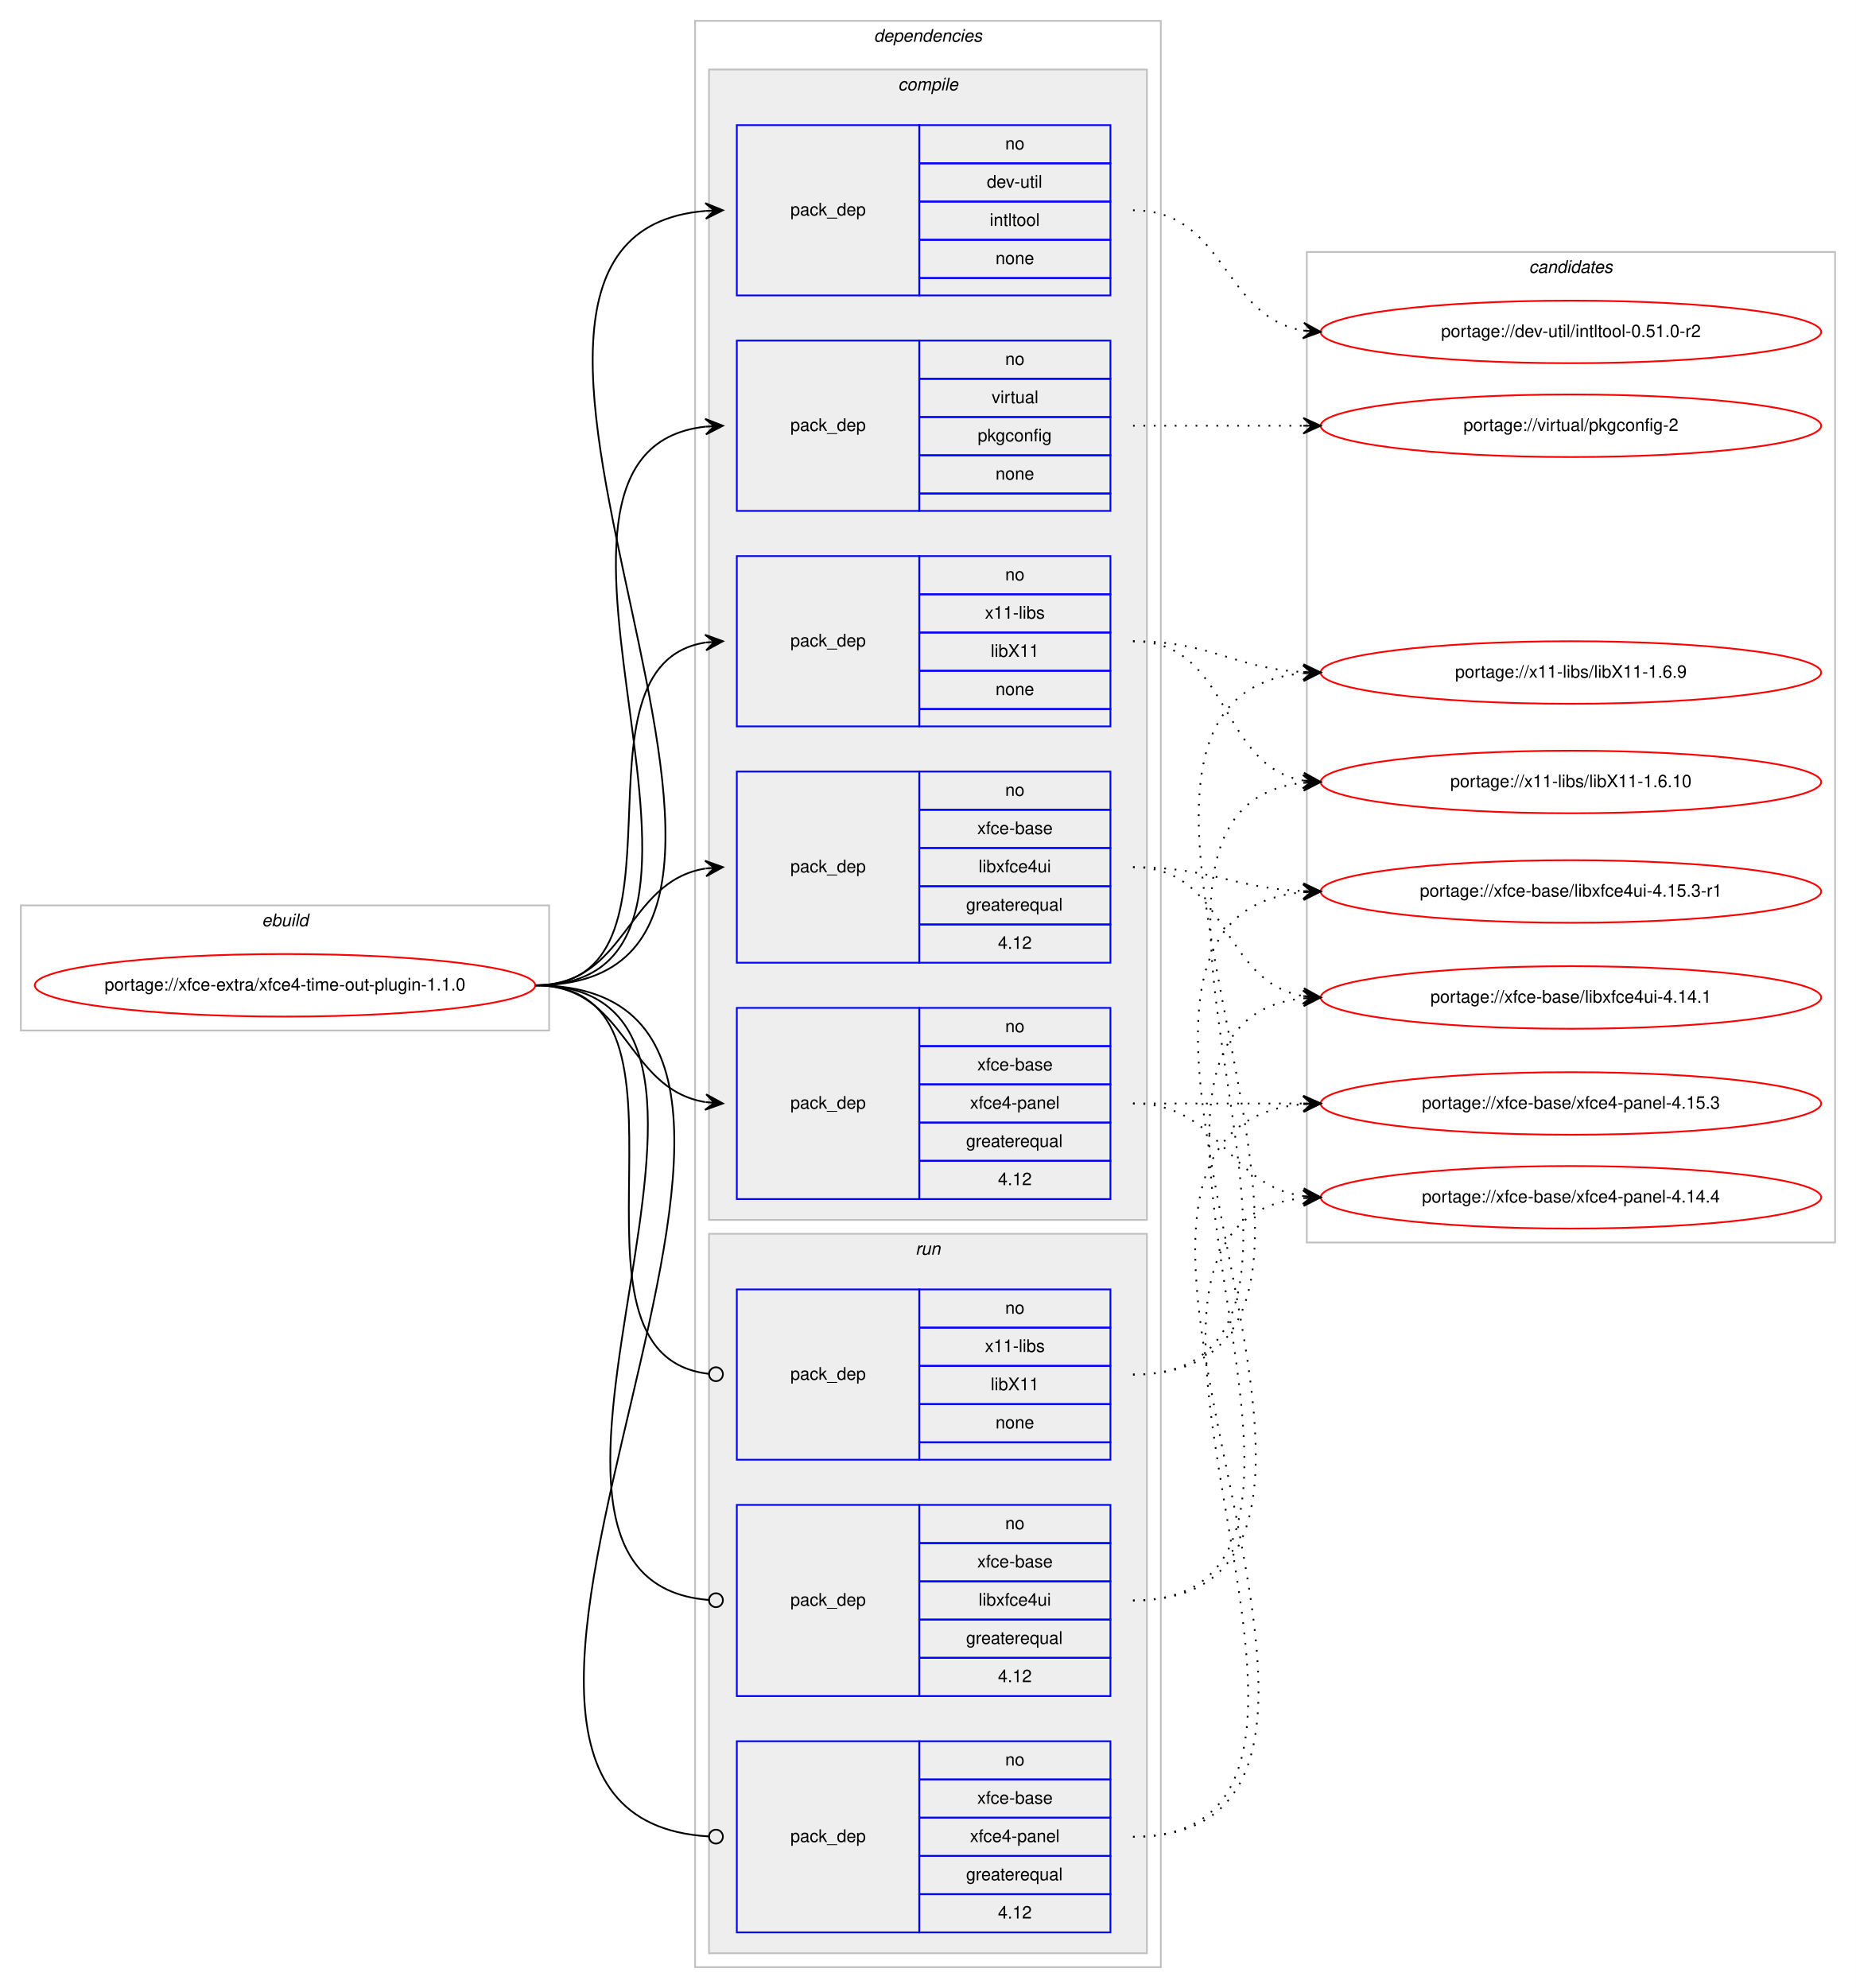
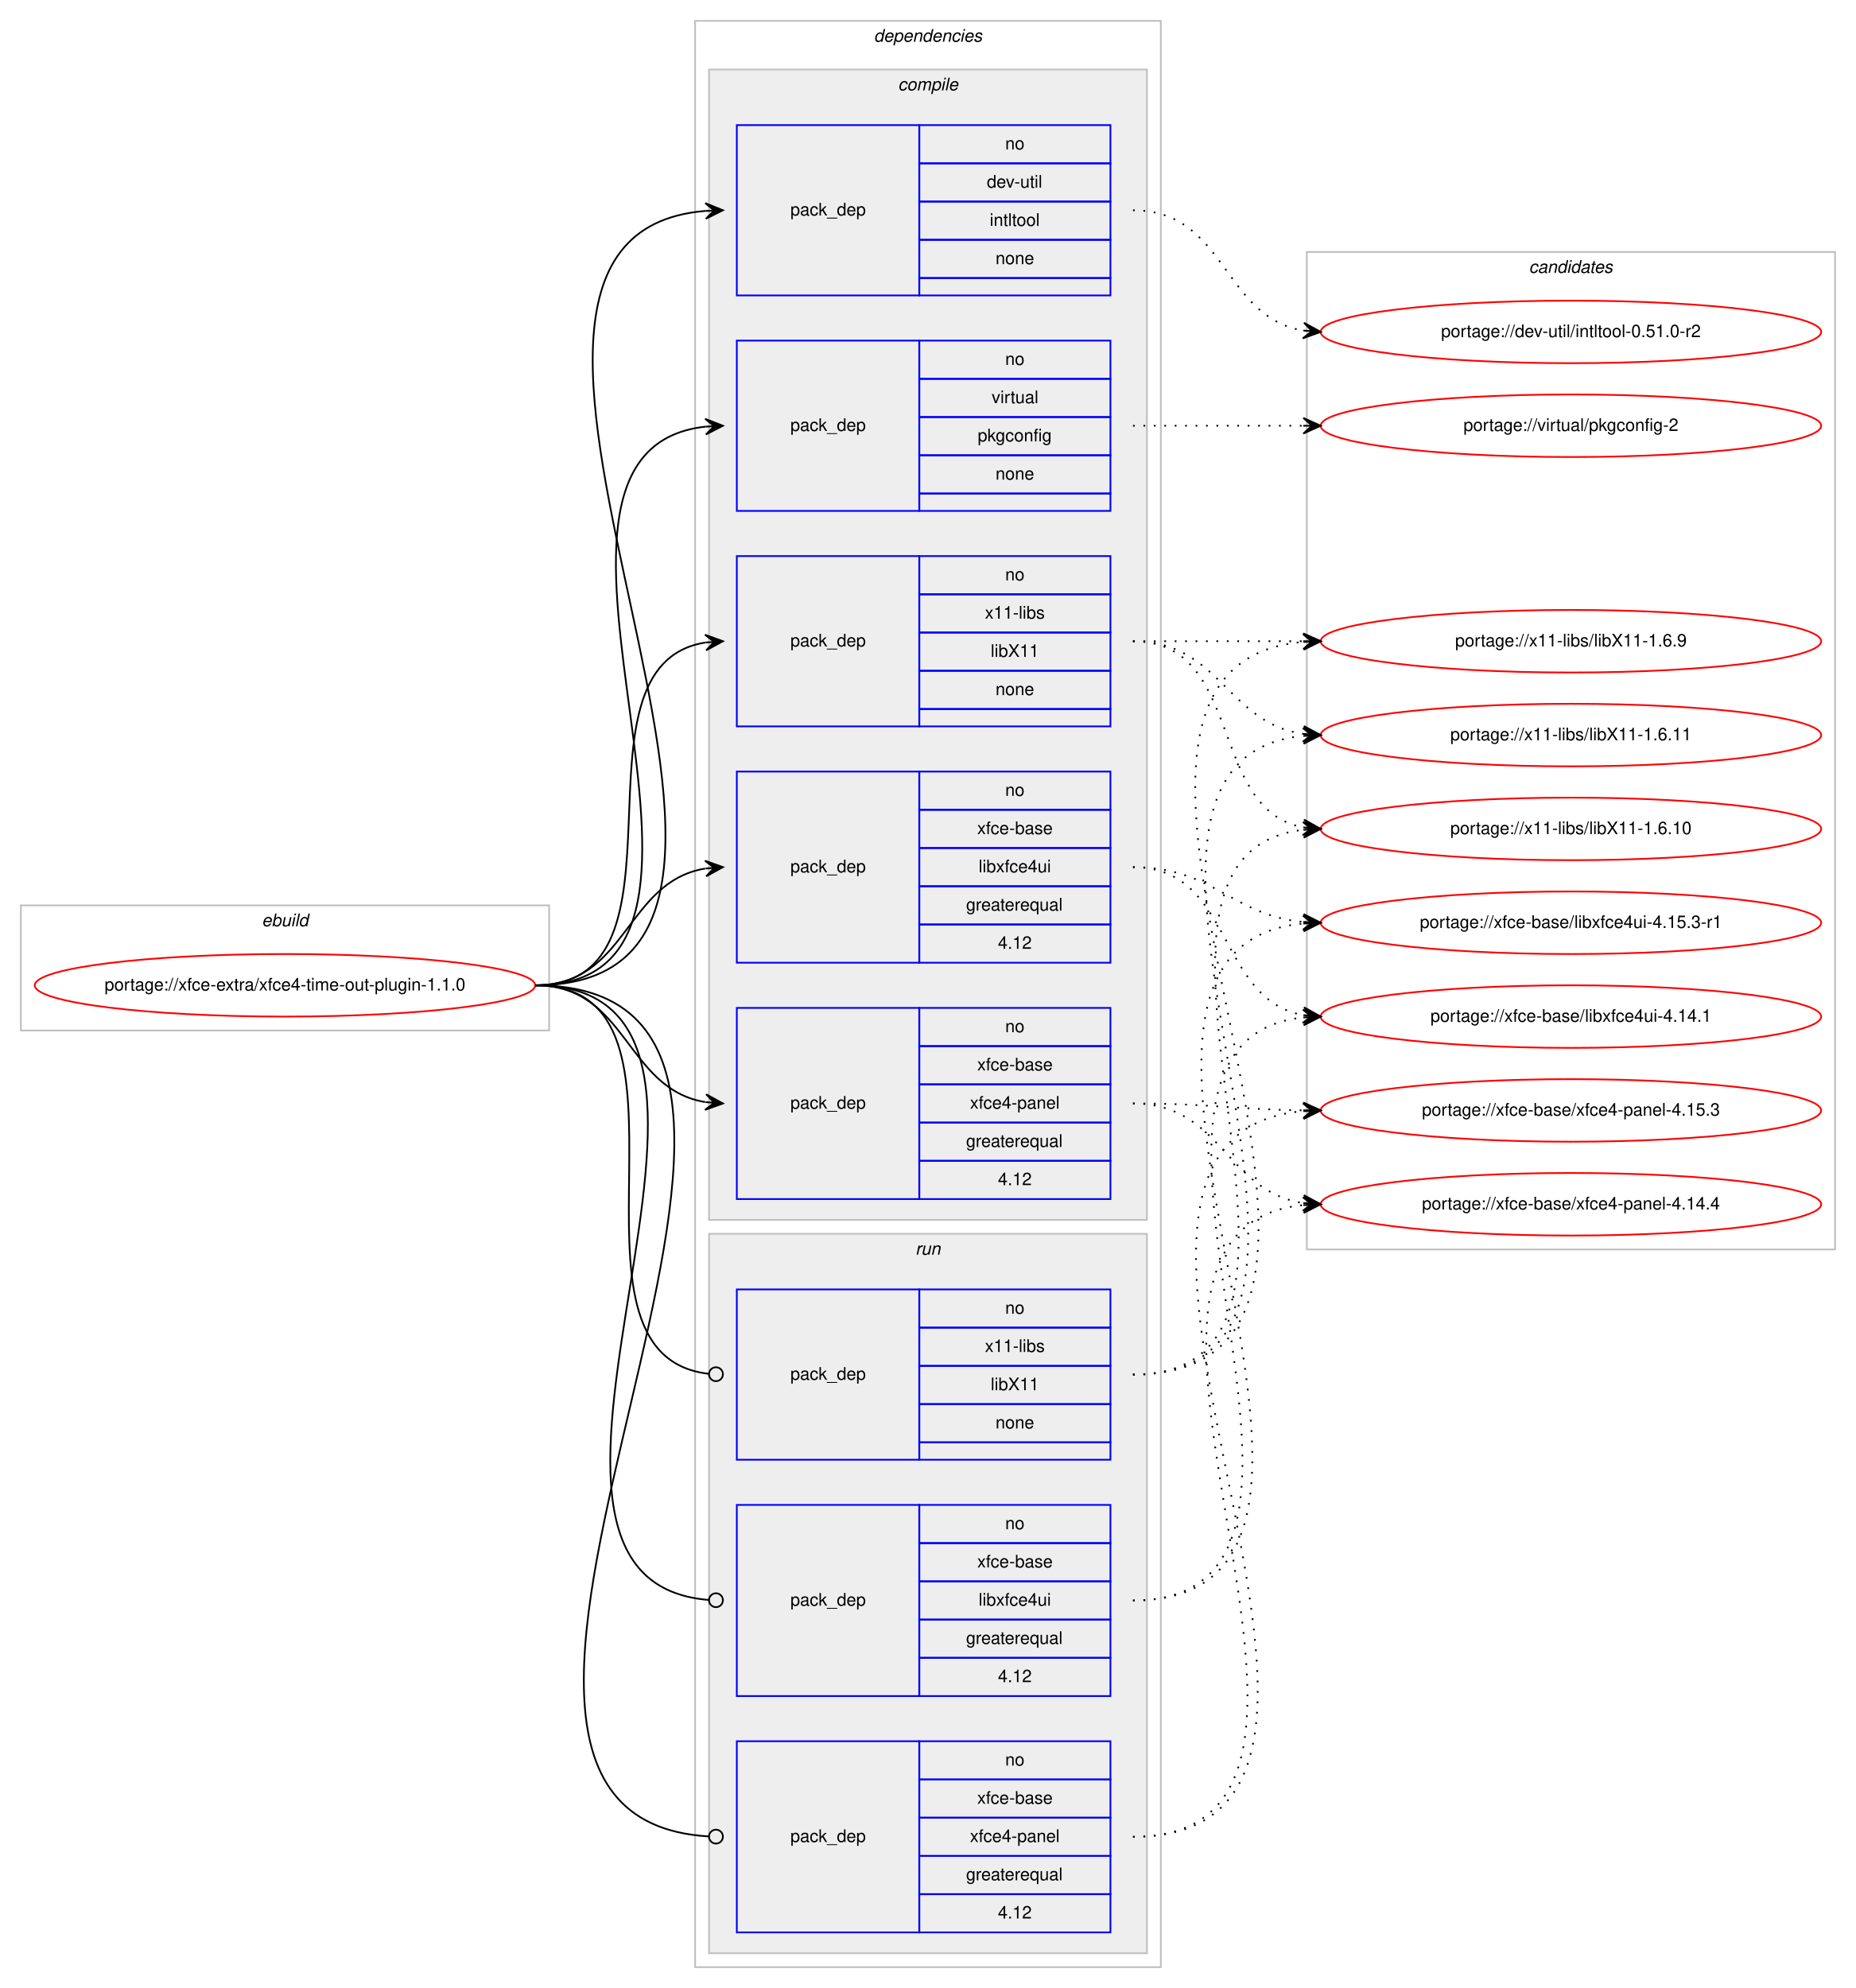
<svg xmlns="http://www.w3.org/2000/svg" xmlns:xlink="http://www.w3.org/1999/xlink" width="1068pt" height="1144pt" viewBox="0.00 0.00 1068.00 1144.00">
  <g id="graph0" class="graph" transform="scale(1 1) rotate(0) translate(4 1140)">
    <polygon fill="#ffffff" stroke="transparent" points="-4,4 -4,-1140 1064,-1140 1064,4 -4,4" />
    <g id="clust1" class="cluster">
      <polygon fill="none" stroke="#c0c0c0" points="8,-547 8,-619 312,-619 312,-547 8,-547" />
      <text text-anchor="start" x="146.663" y="-607" font-family="Helvetica,sans-Serif" font-style="italic" font-size="10.00" fill="#000000">ebuild</text>
    </g>
    <g id="clust2" class="cluster">
      <polygon fill="none" stroke="#c0c0c0" points="396,-8 396,-1128 664,-1128 664,-8 396,-8" />
      <text text-anchor="start" x="498.875" y="-1116" font-family="Helvetica,sans-Serif" font-style="italic" font-size="10.00" fill="#000000">dependencies</text>
    </g>
    <g id="clust3" class="cluster">
      <polygon fill="#eeeeee" stroke="#c0c0c0" points="404,-438 404,-1100 656,-1100 656,-438 404,-438" />
      <text text-anchor="start" x="512.778" y="-1088" font-family="Helvetica,sans-Serif" font-style="italic" font-size="10.00" fill="#000000">compile</text>
    </g>
    <g id="clust10" class="cluster">
      <polygon fill="#eeeeee" stroke="#c0c0c0" points="404,-16 404,-430 656,-430 656,-16 404,-16" />
      <text text-anchor="start" x="522.777" y="-418" font-family="Helvetica,sans-Serif" font-style="italic" font-size="10.00" fill="#000000">run</text>
    </g>
    <g id="clust14" class="cluster">
-       <polygon fill="none" stroke="#c0c0c0" points="748,-425 748,-995 1052,-995 1052,-425 748,-425" />
+       <polygon fill="none" stroke="#c0c0c0" points="748,-421 748,-995 1052,-995 1052,-421 748,-421" />
      <text text-anchor="start" x="875.824" y="-983" font-family="Helvetica,sans-Serif" font-style="italic" font-size="10.00" fill="#000000">candidates</text>
    </g>
    <g id="node1" class="node">
      <g id="a_node1">
        <a xlink:href="../xfce-extra/xfce4-time-out-plugin-1.1.0.svg" xlink:title="portage://xfce-extra/xfce4-time-out-plugin-1.1.0">
          <ellipse fill="none" stroke="#ff0000" cx="160" cy="-573" rx="144" ry="18" />
          <text text-anchor="middle" x="160" y="-570" font-family="Helvetica,sans-Serif" font-size="10.00" fill="#000000">portage://xfce-extra/xfce4-time-out-plugin-1.1.0</text>
        </a>
      </g>
    </g>
    <g id="node2" class="node">
      <polygon fill="none" stroke="#0000ff" points="420,-970 420,-1068 525,-1068 525,-970 420,-970" />
      <text text-anchor="start" x="450.823" y="-1016" font-family="Helvetica,sans-Serif" font-size="10.00" fill="#000000">pack_dep</text>
      <polygon fill="none" stroke="#0000ff" points="525,-1046 525,-1068 635,-1068 635,-1046 525,-1046" />
      <text text-anchor="start" x="574.441" y="-1054" font-family="Helvetica,sans-Serif" font-size="10.00" fill="#000000">no</text>
      <polygon fill="none" stroke="#0000ff" points="525,-1024 525,-1046 635,-1046 635,-1024 525,-1024" />
      <text text-anchor="start" x="563.889" y="-1032" font-family="Helvetica,sans-Serif" font-size="10.00" fill="#000000">dev-util</text>
      <polygon fill="none" stroke="#0000ff" points="525,-1002 525,-1024 635,-1024 635,-1002 525,-1002" />
      <text text-anchor="start" x="565.554" y="-1010" font-family="Helvetica,sans-Serif" font-size="10.00" fill="#000000">intltool</text>
      <polygon fill="none" stroke="#0000ff" points="525,-980 525,-1002 635,-1002 635,-980 525,-980" />
      <text text-anchor="start" x="568.882" y="-988" font-family="Helvetica,sans-Serif" font-size="10.00" fill="#000000">none</text>
      <polygon fill="none" stroke="#0000ff" points="525,-970 525,-980 635,-980 635,-970 525,-970" />
    </g>
    <g id="edge1" class="edge">
      <path fill="none" stroke="#000000" d="M304,-573C504.466,-573 218.152,-1003.886 401.98,-1018.614" />
      <polygon fill="#000000" stroke="#000000" points="412,-1019 401.834,-1023.111 407.004,-1018.807 402.007,-1018.615 402.007,-1018.615 402.007,-1018.615 407.004,-1018.807 402.181,-1014.118 412,-1019 412,-1019" />
    </g>
    <g id="node3" class="node">
      <polygon fill="none" stroke="#0000ff" points="420,-846 420,-944 525,-944 525,-846 420,-846" />
      <text text-anchor="start" x="450.823" y="-892" font-family="Helvetica,sans-Serif" font-size="10.00" fill="#000000">pack_dep</text>
      <polygon fill="none" stroke="#0000ff" points="525,-922 525,-944 635,-944 635,-922 525,-922" />
      <text text-anchor="start" x="574.441" y="-930" font-family="Helvetica,sans-Serif" font-size="10.00" fill="#000000">no</text>
      <polygon fill="none" stroke="#0000ff" points="525,-900 525,-922 635,-922 635,-900 525,-900" />
      <text text-anchor="start" x="566.668" y="-908" font-family="Helvetica,sans-Serif" font-size="10.00" fill="#000000">virtual</text>
      <polygon fill="none" stroke="#0000ff" points="525,-878 525,-900 635,-900 635,-878 525,-878" />
      <text text-anchor="start" x="558.604" y="-886" font-family="Helvetica,sans-Serif" font-size="10.00" fill="#000000">pkgconfig</text>
      <polygon fill="none" stroke="#0000ff" points="525,-856 525,-878 635,-878 635,-856 525,-856" />
      <text text-anchor="start" x="568.882" y="-864" font-family="Helvetica,sans-Serif" font-size="10.00" fill="#000000">none</text>
      <polygon fill="none" stroke="#0000ff" points="525,-846 525,-856 635,-856 635,-846 525,-846" />
    </g>
    <g id="edge2" class="edge">
      <path fill="none" stroke="#000000" d="M304,-573C451.409,-573 269.953,-880.083 401.946,-894.478" />
      <polygon fill="#000000" stroke="#000000" points="412,-895 401.78,-898.975 407.007,-894.74 402.014,-894.481 402.014,-894.481 402.014,-894.481 407.007,-894.74 402.247,-889.987 412,-895 412,-895" />
    </g>
    <g id="node4" class="node">
      <polygon fill="none" stroke="#0000ff" points="420,-722 420,-820 525,-820 525,-722 420,-722" />
      <text text-anchor="start" x="450.823" y="-768" font-family="Helvetica,sans-Serif" font-size="10.00" fill="#000000">pack_dep</text>
      <polygon fill="none" stroke="#0000ff" points="525,-798 525,-820 635,-820 635,-798 525,-798" />
      <text text-anchor="start" x="574.441" y="-806" font-family="Helvetica,sans-Serif" font-size="10.00" fill="#000000">no</text>
      <polygon fill="none" stroke="#0000ff" points="525,-776 525,-798 635,-798 635,-776 525,-776" />
      <text text-anchor="start" x="562.778" y="-784" font-family="Helvetica,sans-Serif" font-size="10.00" fill="#000000">x11-libs</text>
      <polygon fill="none" stroke="#0000ff" points="525,-754 525,-776 635,-776 635,-754 525,-754" />
      <text text-anchor="start" x="566.108" y="-762" font-family="Helvetica,sans-Serif" font-size="10.00" fill="#000000">libX11</text>
      <polygon fill="none" stroke="#0000ff" points="525,-732 525,-754 635,-754 635,-732 525,-732" />
      <text text-anchor="start" x="568.882" y="-740" font-family="Helvetica,sans-Serif" font-size="10.00" fill="#000000">none</text>
      <polygon fill="none" stroke="#0000ff" points="525,-722 525,-732 635,-732 635,-722 525,-722" />
    </g>
    <g id="edge3" class="edge">
      <path fill="none" stroke="#000000" d="M304,-573C400.618,-573 318.192,-756.95 401.871,-770.243" />
      <polygon fill="#000000" stroke="#000000" points="412,-771 401.692,-774.742 407.014,-770.627 402.028,-770.255 402.028,-770.255 402.028,-770.255 407.014,-770.627 402.363,-765.767 412,-771 412,-771" />
    </g>
    <g id="node5" class="node">
      <polygon fill="none" stroke="#0000ff" points="420,-586 420,-696 525,-696 525,-586 420,-586" />
      <text text-anchor="start" x="450.823" y="-638" font-family="Helvetica,sans-Serif" font-size="10.00" fill="#000000">pack_dep</text>
      <polygon fill="none" stroke="#0000ff" points="525,-674 525,-696 635,-696 635,-674 525,-674" />
      <text text-anchor="start" x="574.441" y="-682" font-family="Helvetica,sans-Serif" font-size="10.00" fill="#000000">no</text>
      <polygon fill="none" stroke="#0000ff" points="525,-652 525,-674 635,-674 635,-652 525,-652" />
      <text text-anchor="start" x="558.328" y="-660" font-family="Helvetica,sans-Serif" font-size="10.00" fill="#000000">xfce-base</text>
      <polygon fill="none" stroke="#0000ff" points="525,-630 525,-652 635,-652 635,-630 525,-630" />
      <text text-anchor="start" x="559.164" y="-638" font-family="Helvetica,sans-Serif" font-size="10.00" fill="#000000">libxfce4ui</text>
      <polygon fill="none" stroke="#0000ff" points="525,-608 525,-630 635,-630 635,-608 525,-608" />
      <text text-anchor="start" x="551.936" y="-616" font-family="Helvetica,sans-Serif" font-size="10.00" fill="#000000">greaterequal</text>
      <polygon fill="none" stroke="#0000ff" points="525,-586 525,-608 635,-608 635,-586 525,-586" />
      <text text-anchor="start" x="570.272" y="-594" font-family="Helvetica,sans-Serif" font-size="10.00" fill="#000000">4.12</text>
    </g>
    <g id="edge4" class="edge">
      <path fill="none" stroke="#000000" d="M304,-573C357.066,-573 355.721,-632.517 401.774,-640.189" />
      <polygon fill="#000000" stroke="#000000" points="412,-641 401.675,-644.695 407.016,-640.605 402.031,-640.209 402.031,-640.209 402.031,-640.209 407.016,-640.605 402.387,-635.723 412,-641 412,-641" />
    </g>
    <g id="node6" class="node">
      <polygon fill="none" stroke="#0000ff" points="420,-450 420,-560 525,-560 525,-450 420,-450" />
      <text text-anchor="start" x="450.823" y="-502" font-family="Helvetica,sans-Serif" font-size="10.00" fill="#000000">pack_dep</text>
      <polygon fill="none" stroke="#0000ff" points="525,-538 525,-560 635,-560 635,-538 525,-538" />
      <text text-anchor="start" x="574.441" y="-546" font-family="Helvetica,sans-Serif" font-size="10.00" fill="#000000">no</text>
      <polygon fill="none" stroke="#0000ff" points="525,-516 525,-538 635,-538 635,-516 525,-516" />
      <text text-anchor="start" x="558.328" y="-524" font-family="Helvetica,sans-Serif" font-size="10.00" fill="#000000">xfce-base</text>
      <polygon fill="none" stroke="#0000ff" points="525,-494 525,-516 635,-516 635,-494 525,-494" />
      <text text-anchor="start" x="554.159" y="-502" font-family="Helvetica,sans-Serif" font-size="10.00" fill="#000000">xfce4-panel</text>
      <polygon fill="none" stroke="#0000ff" points="525,-472 525,-494 635,-494 635,-472 525,-472" />
      <text text-anchor="start" x="551.936" y="-480" font-family="Helvetica,sans-Serif" font-size="10.00" fill="#000000">greaterequal</text>
      <polygon fill="none" stroke="#0000ff" points="525,-450 525,-472 635,-472 635,-450 525,-450" />
      <text text-anchor="start" x="570.272" y="-458" font-family="Helvetica,sans-Serif" font-size="10.00" fill="#000000">4.12</text>
    </g>
    <g id="edge5" class="edge">
      <path fill="none" stroke="#000000" d="M304,-573C357.066,-573 355.721,-513.483 401.774,-505.811" />
      <polygon fill="#000000" stroke="#000000" points="412,-505 402.387,-510.277 407.016,-505.395 402.031,-505.791 402.031,-505.791 402.031,-505.791 407.016,-505.395 401.675,-501.305 412,-505 412,-505" />
    </g>
    <g id="node7" class="node">
      <polygon fill="none" stroke="#0000ff" points="420,-300 420,-398 525,-398 525,-300 420,-300" />
      <text text-anchor="start" x="450.823" y="-346" font-family="Helvetica,sans-Serif" font-size="10.00" fill="#000000">pack_dep</text>
      <polygon fill="none" stroke="#0000ff" points="525,-376 525,-398 635,-398 635,-376 525,-376" />
      <text text-anchor="start" x="574.441" y="-384" font-family="Helvetica,sans-Serif" font-size="10.00" fill="#000000">no</text>
      <polygon fill="none" stroke="#0000ff" points="525,-354 525,-376 635,-376 635,-354 525,-354" />
      <text text-anchor="start" x="562.778" y="-362" font-family="Helvetica,sans-Serif" font-size="10.00" fill="#000000">x11-libs</text>
      <polygon fill="none" stroke="#0000ff" points="525,-332 525,-354 635,-354 635,-332 525,-332" />
      <text text-anchor="start" x="566.108" y="-340" font-family="Helvetica,sans-Serif" font-size="10.00" fill="#000000">libX11</text>
      <polygon fill="none" stroke="#0000ff" points="525,-310 525,-332 635,-332 635,-310 525,-310" />
      <text text-anchor="start" x="568.882" y="-318" font-family="Helvetica,sans-Serif" font-size="10.00" fill="#000000">none</text>
      <polygon fill="none" stroke="#0000ff" points="525,-300 525,-310 635,-310 635,-300 525,-300" />
    </g>
    <g id="edge6" class="edge">
      <path fill="none" stroke="#000000" d="M304,-573C411.717,-573 307.074,-360.231 404.006,-349.426" />
      <ellipse fill="none" stroke="#000000" cx="408.006" cy="-349.213" rx="4" ry="4" />
    </g>
    <g id="node8" class="node">
      <polygon fill="none" stroke="#0000ff" points="420,-164 420,-274 525,-274 525,-164 420,-164" />
      <text text-anchor="start" x="450.823" y="-216" font-family="Helvetica,sans-Serif" font-size="10.00" fill="#000000">pack_dep</text>
      <polygon fill="none" stroke="#0000ff" points="525,-252 525,-274 635,-274 635,-252 525,-252" />
      <text text-anchor="start" x="574.441" y="-260" font-family="Helvetica,sans-Serif" font-size="10.00" fill="#000000">no</text>
      <polygon fill="none" stroke="#0000ff" points="525,-230 525,-252 635,-252 635,-230 525,-230" />
      <text text-anchor="start" x="558.328" y="-238" font-family="Helvetica,sans-Serif" font-size="10.00" fill="#000000">xfce-base</text>
      <polygon fill="none" stroke="#0000ff" points="525,-208 525,-230 635,-230 635,-208 525,-208" />
      <text text-anchor="start" x="559.164" y="-216" font-family="Helvetica,sans-Serif" font-size="10.00" fill="#000000">libxfce4ui</text>
      <polygon fill="none" stroke="#0000ff" points="525,-186 525,-208 635,-208 635,-186 525,-186" />
      <text text-anchor="start" x="551.936" y="-194" font-family="Helvetica,sans-Serif" font-size="10.00" fill="#000000">greaterequal</text>
      <polygon fill="none" stroke="#0000ff" points="525,-164 525,-186 635,-186 635,-164 525,-164" />
      <text text-anchor="start" x="570.272" y="-172" font-family="Helvetica,sans-Serif" font-size="10.00" fill="#000000">4.12</text>
    </g>
    <g id="edge7" class="edge">
      <path fill="none" stroke="#000000" d="M304,-573C465.601,-573 255.157,-231.336 403.679,-219.324" />
      <ellipse fill="none" stroke="#000000" cx="408.003" cy="-219.156" rx="4" ry="4" />
    </g>
    <g id="node9" class="node">
      <polygon fill="none" stroke="#0000ff" points="420,-28 420,-138 525,-138 525,-28 420,-28" />
      <text text-anchor="start" x="450.823" y="-80" font-family="Helvetica,sans-Serif" font-size="10.00" fill="#000000">pack_dep</text>
      <polygon fill="none" stroke="#0000ff" points="525,-116 525,-138 635,-138 635,-116 525,-116" />
      <text text-anchor="start" x="574.441" y="-124" font-family="Helvetica,sans-Serif" font-size="10.00" fill="#000000">no</text>
      <polygon fill="none" stroke="#0000ff" points="525,-94 525,-116 635,-116 635,-94 525,-94" />
      <text text-anchor="start" x="558.328" y="-102" font-family="Helvetica,sans-Serif" font-size="10.00" fill="#000000">xfce-base</text>
      <polygon fill="none" stroke="#0000ff" points="525,-72 525,-94 635,-94 635,-72 525,-72" />
      <text text-anchor="start" x="554.159" y="-80" font-family="Helvetica,sans-Serif" font-size="10.00" fill="#000000">xfce4-panel</text>
      <polygon fill="none" stroke="#0000ff" points="525,-50 525,-72 635,-72 635,-50 525,-50" />
      <text text-anchor="start" x="551.936" y="-58" font-family="Helvetica,sans-Serif" font-size="10.00" fill="#000000">greaterequal</text>
      <polygon fill="none" stroke="#0000ff" points="525,-28 525,-50 635,-50 635,-28 525,-28" />
      <text text-anchor="start" x="570.272" y="-36" font-family="Helvetica,sans-Serif" font-size="10.00" fill="#000000">4.12</text>
    </g>
    <g id="edge8" class="edge">
      <path fill="none" stroke="#000000" d="M304,-573C524.174,-573 197.487,-95.362 403.776,-83.235" />
      <ellipse fill="none" stroke="#000000" cx="408.002" cy="-83.114" rx="4" ry="4" />
    </g>
    <g id="node10" class="node">
      <g id="a_node10">
        <a xlink:href="../dev-util/intltool-0.51.0-r2.svg" xlink:title="portage://dev-util/intltool-0.51.0-r2">
          <ellipse fill="none" stroke="#ff0000" cx="900" cy="-949" rx="144" ry="18" />
          <text text-anchor="middle" x="900" y="-946" font-family="Helvetica,sans-Serif" font-size="10.00" fill="#000000">portage://dev-util/intltool-0.51.0-r2</text>
        </a>
      </g>
    </g>
    <g id="edge9" class="edge">
      <path fill="none" stroke="#000000" stroke-dasharray="1,5" d="M648,-1019C701.625,-1019 699.351,-957.477 745.989,-949.786" />
      <polygon fill="#000000" stroke="#000000" points="756,-949 746.383,-954.269 751.015,-949.391 746.031,-949.783 746.031,-949.783 746.031,-949.783 751.015,-949.391 745.678,-945.297 756,-949 756,-949" />
    </g>
    <g id="node11" class="node">
      <g id="a_node11">
        <a xlink:href="../virtual/pkgconfig-2.svg" xlink:title="portage://virtual/pkgconfig-2">
          <ellipse fill="none" stroke="#ff0000" cx="900" cy="-895" rx="144" ry="18" />
          <text text-anchor="middle" x="900" y="-892" font-family="Helvetica,sans-Serif" font-size="10.00" fill="#000000">portage://virtual/pkgconfig-2</text>
        </a>
      </g>
    </g>
    <g id="edge10" class="edge">
      <path fill="none" stroke="#000000" stroke-dasharray="1,5" d="M648,-895C692.438,-895 706.02,-895 745.878,-895" />
      <polygon fill="#000000" stroke="#000000" points="756,-895 746,-899.5 751,-895 746,-895 746,-895 746,-895 751,-895 746,-890.5 756,-895 756,-895" />
    </g>
    <g id="node12" class="node">
      <g id="a_node12">
        <a xlink:href="../x11-libs/libX11-1.6.9.svg" xlink:title="portage://x11-libs/libX11-1.6.9">
-           <ellipse fill="none" stroke="#ff0000" cx="900" cy="-753" rx="144" ry="18" />
-           <text text-anchor="middle" x="900" y="-750" font-family="Helvetica,sans-Serif" font-size="10.00" fill="#000000">portage://x11-libs/libX11-1.6.9</text>
+           <ellipse fill="none" stroke="#ff0000" cx="900" cy="-771" rx="144" ry="18" />
+           <text text-anchor="middle" x="900" y="-768" font-family="Helvetica,sans-Serif" font-size="10.00" fill="#000000">portage://x11-libs/libX11-1.6.9</text>
        </a>
      </g>
    </g>
    <g id="edge11" class="edge">
-       <path fill="none" stroke="#000000" stroke-dasharray="1,5" d="M648,-771C693.051,-771 705.544,-755.573 745.762,-753.283" />
-       <polygon fill="#000000" stroke="#000000" points="756,-753 746.128,-757.774 751.002,-753.138 746.004,-753.276 746.004,-753.276 746.004,-753.276 751.002,-753.138 745.88,-748.778 756,-753 756,-753" />
+       <path fill="none" stroke="#000000" stroke-dasharray="1,5" d="M648,-771C692.438,-771 706.02,-771 745.878,-771" />
+       <polygon fill="#000000" stroke="#000000" points="756,-771 746,-775.5 751,-771 746,-771 746,-771 746,-771 751,-771 746,-766.5 756,-771 756,-771" />
    </g>
    <g id="node13" class="node">
      <g id="a_node13">
-         <a xlink:href="../x11-libs/libX11-1.6.10.svg" xlink:title="portage://x11-libs/libX11-1.6.10">
-           <ellipse fill="none" stroke="#ff0000" cx="900" cy="-690" rx="144" ry="18" />
-           <text text-anchor="middle" x="900" y="-687" font-family="Helvetica,sans-Serif" font-size="10.00" fill="#000000">portage://x11-libs/libX11-1.6.10</text>
+         <a xlink:href="../x11-libs/libX11-1.6.11.svg" xlink:title="portage://x11-libs/libX11-1.6.11">
+           <ellipse fill="none" stroke="#ff0000" cx="900" cy="-717" rx="144" ry="18" />
+           <text text-anchor="middle" x="900" y="-714" font-family="Helvetica,sans-Serif" font-size="10.00" fill="#000000">portage://x11-libs/libX11-1.6.11</text>
        </a>
      </g>
    </g>
    <g id="edge12" class="edge">
-       <path fill="none" stroke="#000000" stroke-dasharray="1,5" d="M648,-771C704.367,-771 697.189,-699.512 745.861,-690.855" />
-       <polygon fill="#000000" stroke="#000000" points="756,-690 746.413,-695.324 751.018,-690.42 746.035,-690.84 746.035,-690.84 746.035,-690.84 751.018,-690.42 745.657,-686.356 756,-690 756,-690" />
+       <path fill="none" stroke="#000000" stroke-dasharray="1,5" d="M648,-771C698.102,-771 702.012,-723.934 745.979,-717.683" />
+       <polygon fill="#000000" stroke="#000000" points="756,-717 746.329,-722.169 751.012,-717.34 746.023,-717.68 746.023,-717.68 746.023,-717.68 751.012,-717.34 745.717,-713.19 756,-717 756,-717" />
    </g>
    <g id="node14" class="node">
      <g id="a_node14">
-         <a xlink:href="../xfce-base/libxfce4ui-4.15.3-r1.svg" xlink:title="portage://xfce-base/libxfce4ui-4.15.3-r1">
-           <ellipse fill="none" stroke="#ff0000" cx="900" cy="-627" rx="144" ry="18" />
-           <text text-anchor="middle" x="900" y="-624" font-family="Helvetica,sans-Serif" font-size="10.00" fill="#000000">portage://xfce-base/libxfce4ui-4.15.3-r1</text>
+         <a xlink:href="../x11-libs/libX11-1.6.10.svg" xlink:title="portage://x11-libs/libX11-1.6.10">
+           <ellipse fill="none" stroke="#ff0000" cx="900" cy="-663" rx="144" ry="18" />
+           <text text-anchor="middle" x="900" y="-660" font-family="Helvetica,sans-Serif" font-size="10.00" fill="#000000">portage://x11-libs/libX11-1.6.10</text>
        </a>
      </g>
    </g>
    <g id="edge13" class="edge">
-       <path fill="none" stroke="#000000" stroke-dasharray="1,5" d="M648,-641C692.809,-641 705.731,-629.001 745.808,-627.22" />
-       <polygon fill="#000000" stroke="#000000" points="756,-627 746.099,-631.715 751.001,-627.108 746.002,-627.216 746.002,-627.216 746.002,-627.216 751.001,-627.108 745.905,-622.717 756,-627 756,-627" />
+       <path fill="none" stroke="#000000" stroke-dasharray="1,5" d="M648,-771C712.303,-771 690.78,-674.09 746.031,-663.869" />
+       <polygon fill="#000000" stroke="#000000" points="756,-663 746.429,-668.352 751.019,-663.434 746.038,-663.869 746.038,-663.869 746.038,-663.869 751.019,-663.434 745.647,-659.386 756,-663 756,-663" />
    </g>
    <g id="node15" class="node">
      <g id="a_node15">
-         <a xlink:href="../xfce-base/libxfce4ui-4.14.1.svg" xlink:title="portage://xfce-base/libxfce4ui-4.14.1">
-           <ellipse fill="none" stroke="#ff0000" cx="900" cy="-566" rx="144" ry="18" />
-           <text text-anchor="middle" x="900" y="-563" font-family="Helvetica,sans-Serif" font-size="10.00" fill="#000000">portage://xfce-base/libxfce4ui-4.14.1</text>
+         <a xlink:href="../xfce-base/libxfce4ui-4.15.3-r1.svg" xlink:title="portage://xfce-base/libxfce4ui-4.15.3-r1">
+           <ellipse fill="none" stroke="#ff0000" cx="900" cy="-609" rx="144" ry="18" />
+           <text text-anchor="middle" x="900" y="-606" font-family="Helvetica,sans-Serif" font-size="10.00" fill="#000000">portage://xfce-base/libxfce4ui-4.15.3-r1</text>
        </a>
      </g>
    </g>
    <g id="edge14" class="edge">
-       <path fill="none" stroke="#000000" stroke-dasharray="1,5" d="M648,-641C702.787,-641 698.408,-575.082 745.799,-566.842" />
-       <polygon fill="#000000" stroke="#000000" points="756,-566 746.404,-571.308 751.017,-566.412 746.034,-566.823 746.034,-566.823 746.034,-566.823 751.017,-566.412 745.664,-562.338 756,-566 756,-566" />
+       <path fill="none" stroke="#000000" stroke-dasharray="1,5" d="M648,-641C694.445,-641 704.579,-613.458 745.776,-609.477" />
+       <polygon fill="#000000" stroke="#000000" points="756,-609 746.221,-613.961 751.005,-609.233 746.011,-609.466 746.011,-609.466 746.011,-609.466 751.005,-609.233 745.801,-604.971 756,-609 756,-609" />
    </g>
    <g id="node16" class="node">
      <g id="a_node16">
-         <a xlink:href="../xfce-base/xfce4-panel-4.15.3.svg" xlink:title="portage://xfce-base/xfce4-panel-4.15.3">
-           <ellipse fill="none" stroke="#ff0000" cx="900" cy="-505" rx="144" ry="18" />
-           <text text-anchor="middle" x="900" y="-502" font-family="Helvetica,sans-Serif" font-size="10.00" fill="#000000">portage://xfce-base/xfce4-panel-4.15.3</text>
+         <a xlink:href="../xfce-base/libxfce4ui-4.14.1.svg" xlink:title="portage://xfce-base/libxfce4ui-4.14.1">
+           <ellipse fill="none" stroke="#ff0000" cx="900" cy="-555" rx="144" ry="18" />
+           <text text-anchor="middle" x="900" y="-552" font-family="Helvetica,sans-Serif" font-size="10.00" fill="#000000">portage://xfce-base/libxfce4ui-4.14.1</text>
        </a>
      </g>
    </g>
    <g id="edge15" class="edge">
-       <path fill="none" stroke="#000000" stroke-dasharray="1,5" d="M648,-505C692.438,-505 706.02,-505 745.878,-505" />
-       <polygon fill="#000000" stroke="#000000" points="756,-505 746,-509.5 751,-505 746,-505 746,-505 746,-505 751,-505 746,-500.5 756,-505 756,-505" />
+       <path fill="none" stroke="#000000" stroke-dasharray="1,5" d="M648,-641C705.764,-641 696.105,-564.783 745.967,-555.851" />
+       <polygon fill="#000000" stroke="#000000" points="756,-555 746.416,-560.329 751.018,-555.423 746.036,-555.845 746.036,-555.845 746.036,-555.845 751.018,-555.423 745.655,-551.361 756,-555 756,-555" />
    </g>
    <g id="node17" class="node">
      <g id="a_node17">
+         <a xlink:href="../xfce-base/xfce4-panel-4.15.3.svg" xlink:title="portage://xfce-base/xfce4-panel-4.15.3">
+           <ellipse fill="none" stroke="#ff0000" cx="900" cy="-501" rx="144" ry="18" />
+           <text text-anchor="middle" x="900" y="-498" font-family="Helvetica,sans-Serif" font-size="10.00" fill="#000000">portage://xfce-base/xfce4-panel-4.15.3</text>
+         </a>
+       </g>
+     </g>
+     <g id="edge16" class="edge">
+       <path fill="none" stroke="#000000" stroke-dasharray="1,5" d="M648,-505C692.468,-505 705.997,-501.572 745.872,-501.063" />
+       <polygon fill="#000000" stroke="#000000" points="756,-501 746.028,-505.562 751,-501.031 746,-501.062 746,-501.062 746,-501.062 751,-501.031 745.972,-496.562 756,-501 756,-501" />
+     </g>
+     <g id="node18" class="node">
+       <g id="a_node18">
        <a xlink:href="../xfce-base/xfce4-panel-4.14.4.svg" xlink:title="portage://xfce-base/xfce4-panel-4.14.4">
-           <ellipse fill="none" stroke="#ff0000" cx="900" cy="-451" rx="144" ry="18" />
-           <text text-anchor="middle" x="900" y="-448" font-family="Helvetica,sans-Serif" font-size="10.00" fill="#000000">portage://xfce-base/xfce4-panel-4.14.4</text>
-         </a>
-       </g>
-     </g>
-     <g id="edge16" class="edge">
-       <path fill="none" stroke="#000000" stroke-dasharray="1,5" d="M648,-505C698.102,-505 702.012,-457.934 745.979,-451.683" />
-       <polygon fill="#000000" stroke="#000000" points="756,-451 746.329,-456.169 751.012,-451.34 746.023,-451.68 746.023,-451.68 746.023,-451.68 751.012,-451.34 745.717,-447.19 756,-451 756,-451" />
+           <ellipse fill="none" stroke="#ff0000" cx="900" cy="-447" rx="144" ry="18" />
+           <text text-anchor="middle" x="900" y="-444" font-family="Helvetica,sans-Serif" font-size="10.00" fill="#000000">portage://xfce-base/xfce4-panel-4.14.4</text>
+         </a>
+       </g>
    </g>
    <g id="edge17" class="edge">
-       <path fill="none" stroke="#000000" stroke-dasharray="1,5" d="M648,-349C830.231,-349 580.269,-737.373 745.617,-752.544" />
-       <polygon fill="#000000" stroke="#000000" points="756,-753 745.812,-757.057 751.005,-752.78 746.01,-752.561 746.01,-752.561 746.01,-752.561 751.005,-752.78 746.207,-748.065 756,-753 756,-753" />
+       <path fill="none" stroke="#000000" stroke-dasharray="1,5" d="M648,-505C698.866,-505 701.4,-454.447 745.847,-447.733" />
+       <polygon fill="#000000" stroke="#000000" points="756,-447 746.35,-452.209 751.013,-447.36 746.026,-447.721 746.026,-447.721 746.026,-447.721 751.013,-447.36 745.702,-443.232 756,-447 756,-447" />
    </g>
    <g id="edge18" class="edge">
-       <path fill="none" stroke="#000000" stroke-dasharray="1,5" d="M648,-349C803.404,-349 606.27,-674.854 745.838,-689.492" />
-       <polygon fill="#000000" stroke="#000000" points="756,-690 745.788,-693.995 751.006,-689.75 746.013,-689.5 746.013,-689.5 746.013,-689.5 751.006,-689.75 746.237,-685.006 756,-690 756,-690" />
+       <path fill="none" stroke="#000000" stroke-dasharray="1,5" d="M648,-349C838.103,-349 572.334,-755.89 745.964,-770.592" />
+       <polygon fill="#000000" stroke="#000000" points="756,-771 745.825,-775.09 751.004,-770.797 746.008,-770.593 746.008,-770.593 746.008,-770.593 751.004,-770.797 746.191,-766.097 756,-771 756,-771" />
    </g>
    <g id="edge19" class="edge">
-       <path fill="none" stroke="#000000" stroke-dasharray="1,5" d="M648,-219C832.007,-219 578.431,-611.609 745.772,-626.562" />
-       <polygon fill="#000000" stroke="#000000" points="756,-627 745.817,-631.068 751.005,-626.786 746.009,-626.572 746.009,-626.572 746.009,-626.572 751.005,-626.786 746.202,-622.076 756,-627 756,-627" />
+       <path fill="none" stroke="#000000" stroke-dasharray="1,5" d="M648,-349C814.792,-349 595.368,-701.357 745.564,-716.498" />
+       <polygon fill="#000000" stroke="#000000" points="756,-717 745.795,-721.014 751.006,-716.76 746.012,-716.519 746.012,-716.519 746.012,-716.519 751.006,-716.76 746.228,-712.024 756,-717 756,-717" />
    </g>
    <g id="edge20" class="edge">
-       <path fill="none" stroke="#000000" stroke-dasharray="1,5" d="M648,-219C805.891,-219 603.951,-550.587 745.678,-565.483" />
-       <polygon fill="#000000" stroke="#000000" points="756,-566 745.787,-569.994 751.006,-565.75 746.013,-565.499 746.013,-565.499 746.013,-565.499 751.006,-565.75 746.238,-561.005 756,-566 756,-566" />
+       <path fill="none" stroke="#000000" stroke-dasharray="1,5" d="M648,-349C791.977,-349 617.36,-647.855 745.78,-662.448" />
+       <polygon fill="#000000" stroke="#000000" points="756,-663 745.772,-666.954 751.007,-662.73 746.015,-662.46 746.015,-662.46 746.015,-662.46 751.007,-662.73 746.258,-657.967 756,-663 756,-663" />
    </g>
    <g id="edge21" class="edge">
-       <path fill="none" stroke="#000000" stroke-dasharray="1,5" d="M648,-83C838.103,-83 572.334,-489.89 745.964,-504.592" />
-       <polygon fill="#000000" stroke="#000000" points="756,-505 745.825,-509.09 751.004,-504.797 746.008,-504.593 746.008,-504.593 746.008,-504.593 751.004,-504.797 746.191,-500.097 756,-505 756,-505" />
+       <path fill="none" stroke="#000000" stroke-dasharray="1,5" d="M648,-219C824.344,-219 585.811,-593.914 745.949,-608.559" />
+       <polygon fill="#000000" stroke="#000000" points="756,-609 745.812,-613.058 751.005,-608.781 746.01,-608.562 746.01,-608.562 746.01,-608.562 751.005,-608.781 746.207,-604.066 756,-609 756,-609" />
    </g>
    <g id="edge22" class="edge">
-       <path fill="none" stroke="#000000" stroke-dasharray="1,5" d="M648,-83C814.792,-83 595.368,-435.357 745.564,-450.498" />
-       <polygon fill="#000000" stroke="#000000" points="756,-451 745.795,-455.014 751.006,-450.76 746.012,-450.519 746.012,-450.519 746.012,-450.519 751.006,-450.76 746.228,-446.024 756,-451 756,-451" />
+       <path fill="none" stroke="#000000" stroke-dasharray="1,5" d="M648,-219C801.335,-219 608.2,-540.076 745.971,-554.499" />
+       <polygon fill="#000000" stroke="#000000" points="756,-555 745.788,-558.995 751.006,-554.75 746.012,-554.501 746.012,-554.501 746.012,-554.501 751.006,-554.75 746.237,-550.007 756,-555 756,-555" />
+     </g>
+     <g id="edge23" class="edge">
+       <path fill="none" stroke="#000000" stroke-dasharray="1,5" d="M648,-83C836.318,-83 574.194,-485.632 745.796,-500.574" />
+       <polygon fill="#000000" stroke="#000000" points="756,-501 745.821,-505.079 751.004,-500.791 746.009,-500.582 746.009,-500.582 746.009,-500.582 751.004,-500.791 746.197,-496.086 756,-501 756,-501" />
+     </g>
+     <g id="edge24" class="edge">
+       <path fill="none" stroke="#000000" stroke-dasharray="1,5" d="M648,-83C813.123,-83 596.929,-431.527 745.667,-446.503" />
+       <polygon fill="#000000" stroke="#000000" points="756,-447 745.795,-451.014 751.006,-446.76 746.011,-446.52 746.011,-446.52 746.011,-446.52 751.006,-446.76 746.228,-442.025 756,-447 756,-447" />
    </g>
  </g>
</svg>
